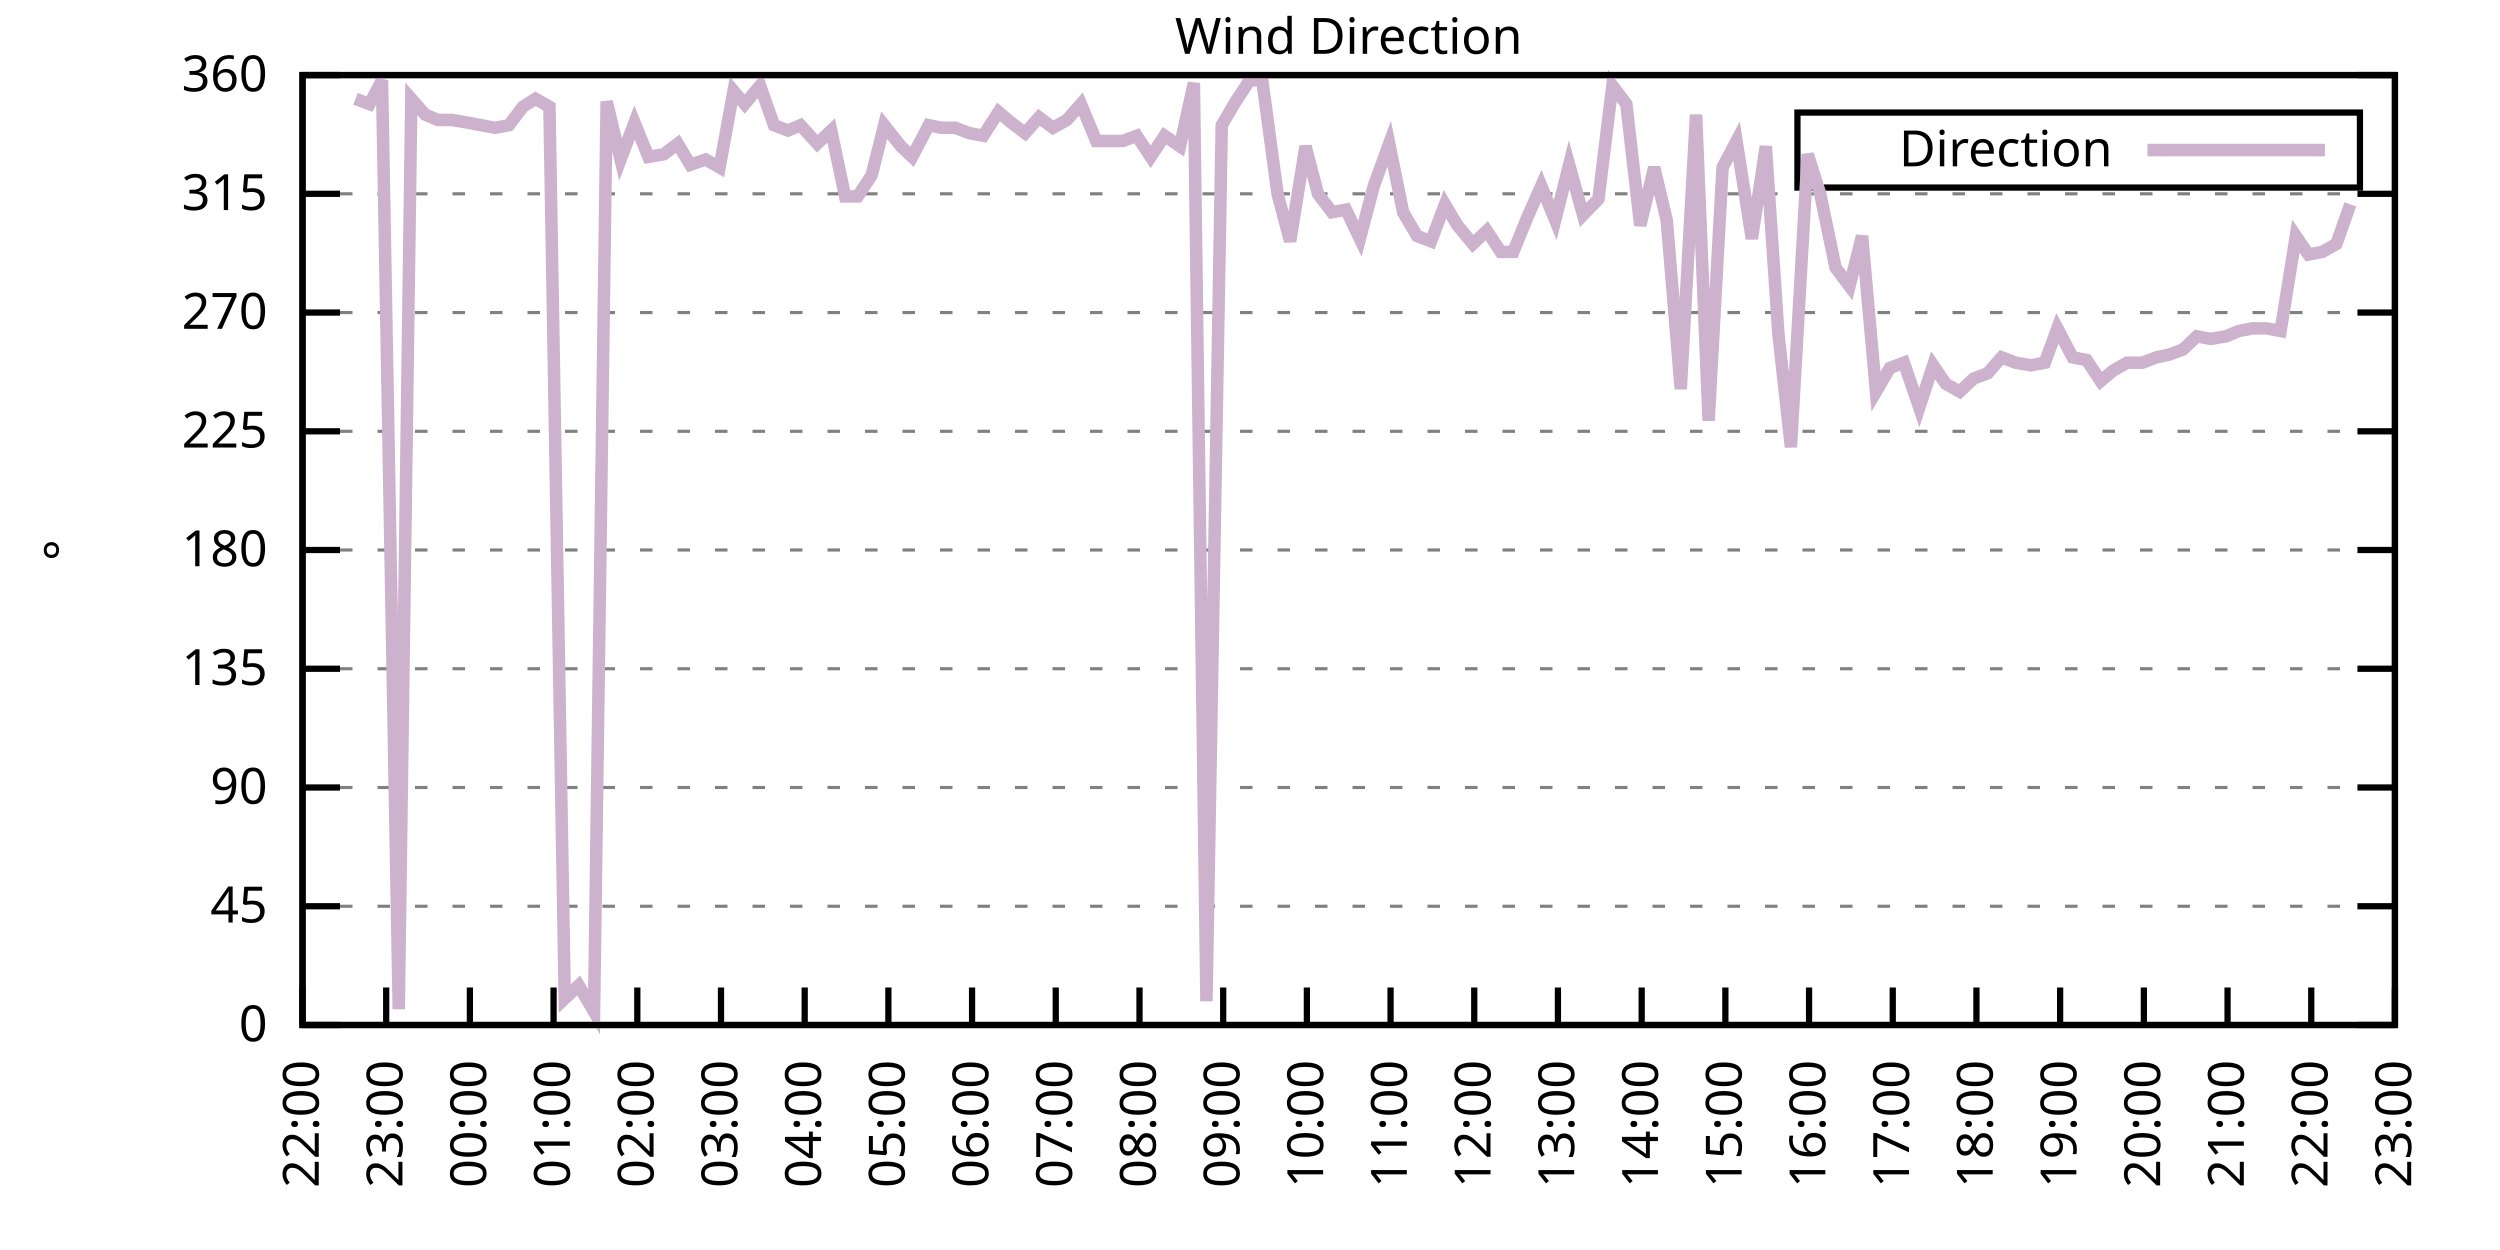
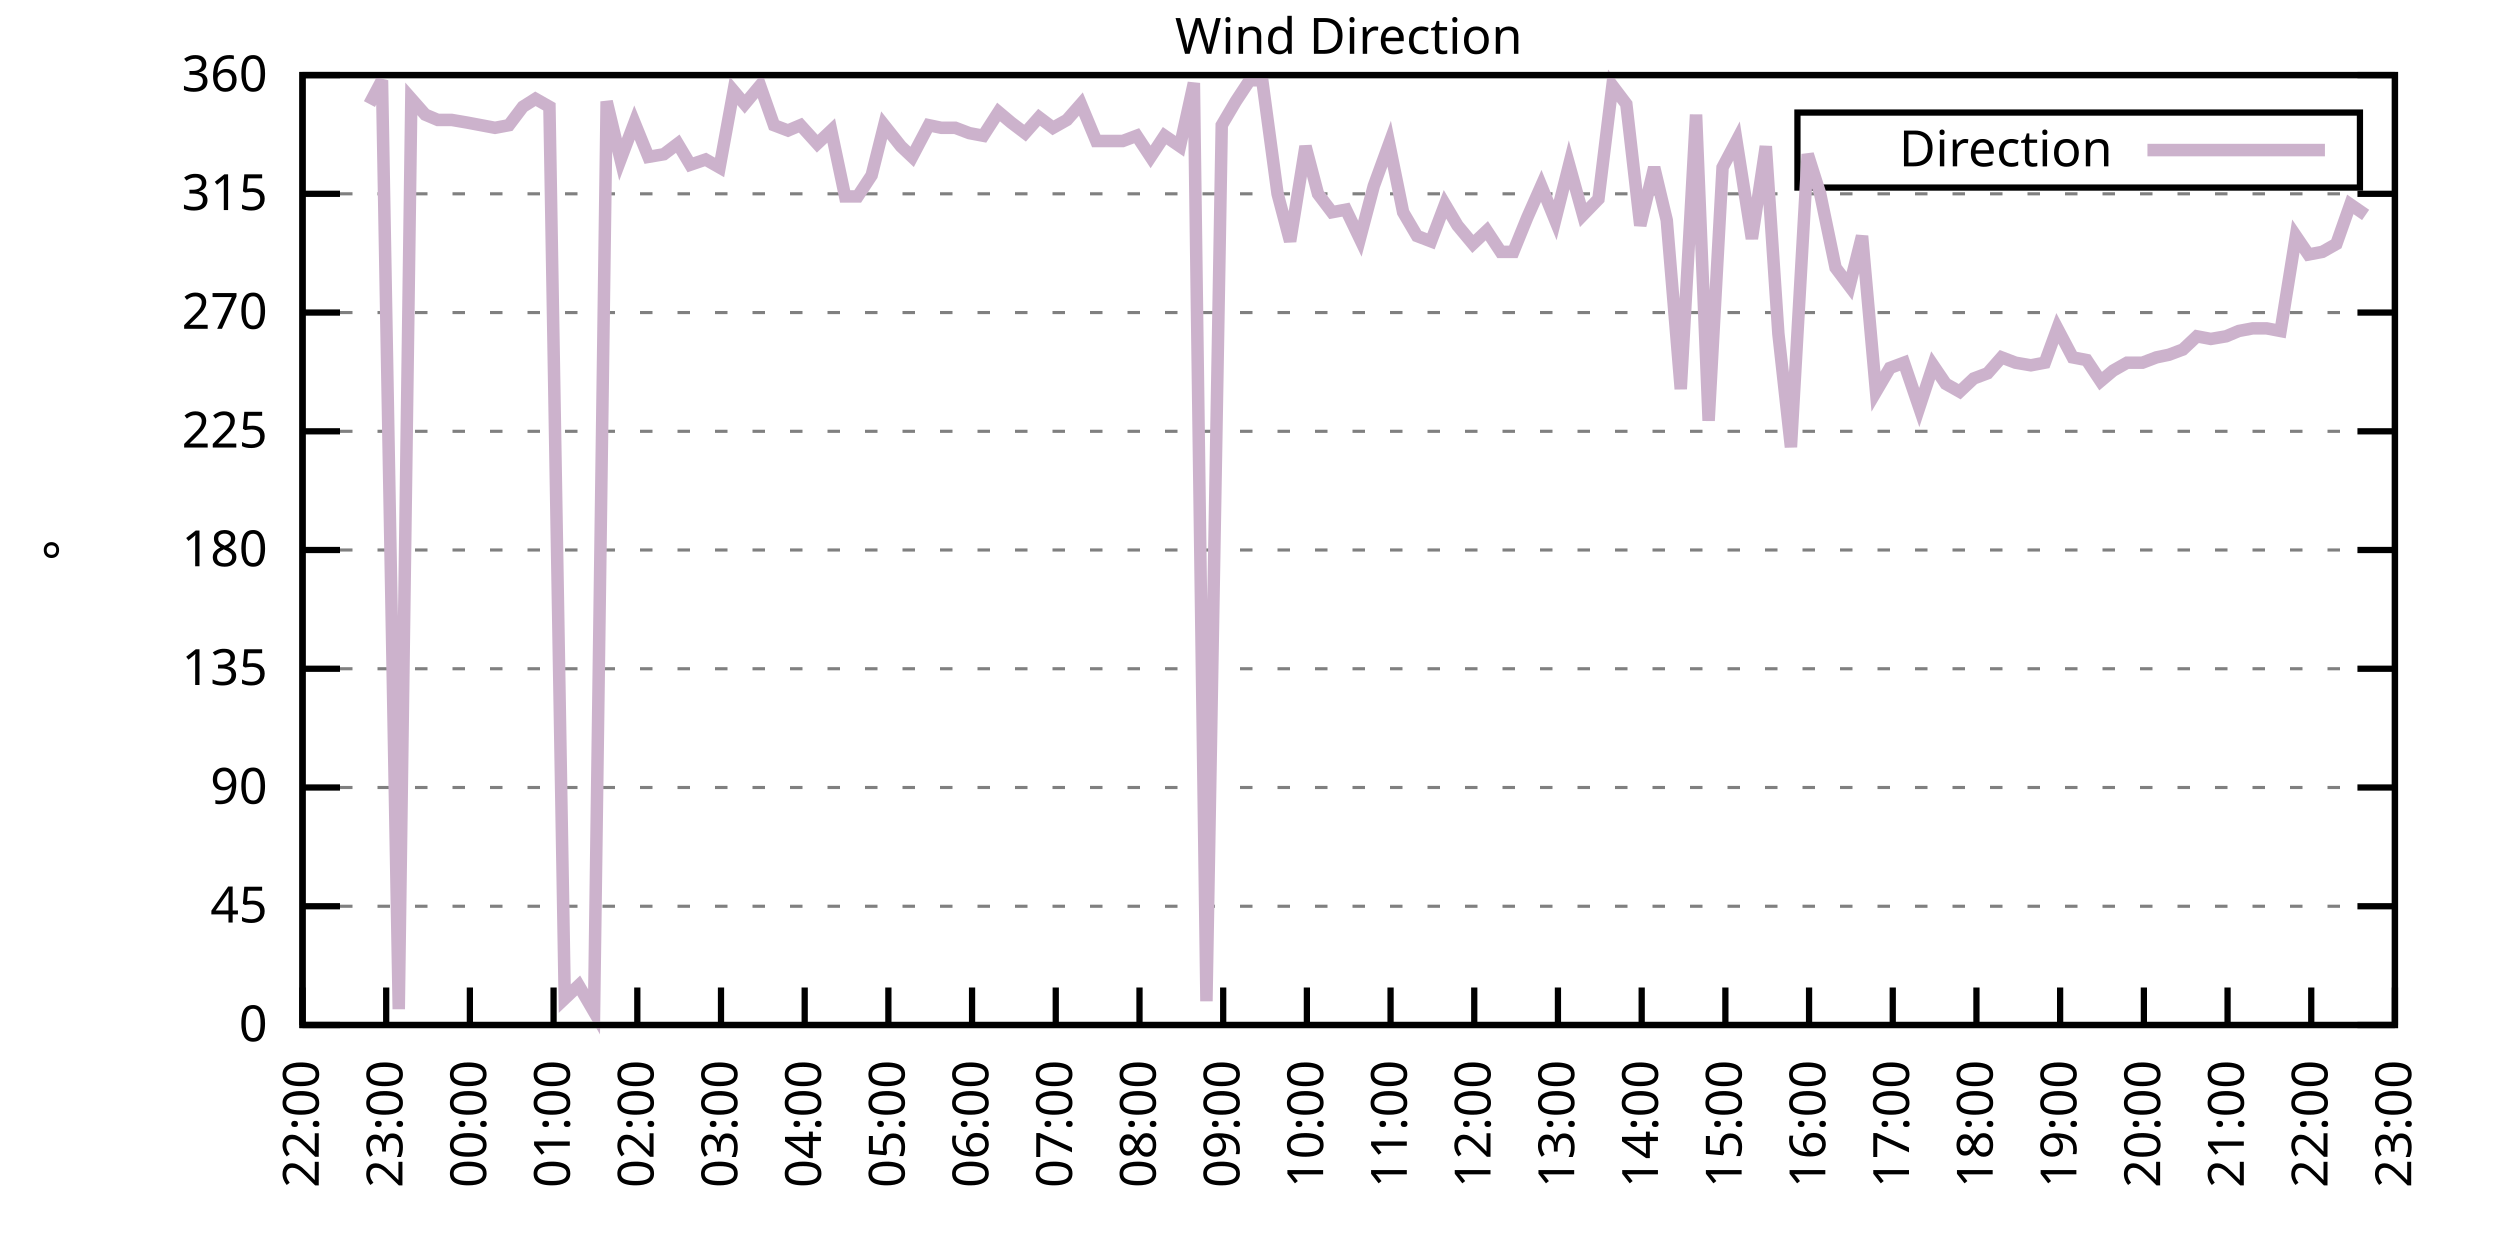
<svg xmlns="http://www.w3.org/2000/svg" xmlns:xlink="http://www.w3.org/1999/xlink" width="400" height="200" viewBox="0 0 400 200">
  <g id="gnuplot_canvas">
    <rect x="0" y="0" width="400" height="200" fill="none" />
    <defs>
      <circle id="gpDot" r="0.5" stroke-width="0.5" stroke="currentColor" />
      <path id="gpPt0" stroke-width="0.333" stroke="currentColor" d="M-1,0 h2 M0,-1 v2" />
      <path id="gpPt1" stroke-width="0.333" stroke="currentColor" d="M-1,-1 L1,1 M1,-1 L-1,1" />
      <path id="gpPt2" stroke-width="0.333" stroke="currentColor" d="M-1,0 L1,0 M0,-1 L0,1 M-1,-1 L1,1 M-1,1 L1,-1" />
      <rect id="gpPt3" stroke-width="0.333" stroke="currentColor" x="-1" y="-1" width="2" height="2" />
      <rect id="gpPt4" stroke-width="0.333" stroke="currentColor" fill="currentColor" x="-1" y="-1" width="2" height="2" />
      <circle id="gpPt5" stroke-width="0.333" stroke="currentColor" cx="0" cy="0" r="1" />
      <use xlink:href="#gpPt5" id="gpPt6" fill="currentColor" stroke="none" />
      <path id="gpPt7" stroke-width="0.333" stroke="currentColor" d="M0,-1.33 L-1.33,0.67 L1.33,0.67 z" />
      <use xlink:href="#gpPt7" id="gpPt8" fill="currentColor" stroke="none" />
      <use xlink:href="#gpPt7" id="gpPt9" stroke="currentColor" transform="rotate(180)" />
      <use xlink:href="#gpPt9" id="gpPt10" fill="currentColor" stroke="none" />
      <use xlink:href="#gpPt3" id="gpPt11" stroke="currentColor" transform="rotate(45)" />
      <use xlink:href="#gpPt11" id="gpPt12" fill="currentColor" stroke="none" />
      <path id="gpPt13" stroke-width="0.333" stroke="currentColor" d="M0,1.330 L1.265,0.411 L0.782,-1.067 L-0.782,-1.076 L-1.265,0.411 z" />
      <use xlink:href="#gpPt13" id="gpPt14" fill="currentColor" stroke="none" />
      <filter id="textbox" filterUnits="objectBoundingBox" x="0" y="0" height="1" width="1">
        <feFlood flood-color="white" flood-opacity="1" result="bgnd" />
        <feComposite in="SourceGraphic" in2="bgnd" operator="atop" />
      </filter>
      <filter id="greybox" filterUnits="objectBoundingBox" x="0" y="0" height="1" width="1">
        <feFlood flood-color="lightgrey" flood-opacity="1" result="grey" />
        <feComposite in="SourceGraphic" in2="grey" operator="atop" />
      </filter>
    </defs>
    <g fill="none" color="white" stroke="currentColor" stroke-width="1.00" stroke-linecap="butt" stroke-linejoin="miter">
</g>
    <g fill="none" color="black" stroke="currentColor" stroke-width="1.00" stroke-linecap="butt" stroke-linejoin="miter">
      <g stroke="none" shape-rendering="crispEdges">
        <polygon fill="rgb(255, 255, 255)" points="48.40,164.00 383.18,164.00 383.18,12.02 48.40,12.02 " />
      </g>
    </g>
    <g fill="none" color="black" stroke="currentColor" stroke-width="1.00" stroke-linecap="butt" stroke-linejoin="miter">
</g>
    <g fill="none" color="black" stroke="black" stroke-width="0.50" stroke-linecap="butt" stroke-linejoin="miter">
</g>
    <g fill="none" color="gray" stroke="currentColor" stroke-width="0.50" stroke-linecap="butt" stroke-linejoin="miter">
      <path stroke="gray" stroke-dasharray="2,4" class="gridline" d="M48.40,164.00 L383.19,164.00  " />
    </g>
    <g fill="none" color="gray" stroke="gray" stroke-width="1.00" stroke-linecap="butt" stroke-linejoin="miter">
</g>
    <g fill="none" color="black" stroke="currentColor" stroke-width="1.00" stroke-linecap="butt" stroke-linejoin="miter">
      <path stroke="black" d="M48.40,164.00 L54.40,164.00 M383.19,164.00 L377.19,164.00  " />
      <g transform="translate(42.80,166.60)" stroke="none" fill="black" font-family="Sans" font-size="8.00" text-anchor="end">
        <text>
          <tspan font-family="Sans"> 0</tspan>
        </text>
      </g>
    </g>
    <g fill="none" color="black" stroke="currentColor" stroke-width="1.00" stroke-linecap="butt" stroke-linejoin="miter">
</g>
    <g fill="none" color="black" stroke="black" stroke-width="0.50" stroke-linecap="butt" stroke-linejoin="miter">
</g>
    <g fill="none" color="gray" stroke="currentColor" stroke-width="0.50" stroke-linecap="butt" stroke-linejoin="miter">
      <path stroke="gray" stroke-dasharray="2,4" class="gridline" d="M48.40,145.00 L383.19,145.00  " />
    </g>
    <g fill="none" color="gray" stroke="gray" stroke-width="1.00" stroke-linecap="butt" stroke-linejoin="miter">
</g>
    <g fill="none" color="black" stroke="currentColor" stroke-width="1.00" stroke-linecap="butt" stroke-linejoin="miter">
      <path stroke="black" d="M48.40,145.00 L54.40,145.00 M383.19,145.00 L377.19,145.00  " />
      <g transform="translate(42.80,147.60)" stroke="none" fill="black" font-family="Sans" font-size="8.00" text-anchor="end">
        <text>
          <tspan font-family="Sans"> 45</tspan>
        </text>
      </g>
    </g>
    <g fill="none" color="black" stroke="currentColor" stroke-width="1.00" stroke-linecap="butt" stroke-linejoin="miter">
</g>
    <g fill="none" color="black" stroke="black" stroke-width="0.50" stroke-linecap="butt" stroke-linejoin="miter">
</g>
    <g fill="none" color="gray" stroke="currentColor" stroke-width="0.50" stroke-linecap="butt" stroke-linejoin="miter">
      <path stroke="gray" stroke-dasharray="2,4" class="gridline" d="M48.40,126.00 L383.19,126.00  " />
    </g>
    <g fill="none" color="gray" stroke="gray" stroke-width="1.00" stroke-linecap="butt" stroke-linejoin="miter">
</g>
    <g fill="none" color="black" stroke="currentColor" stroke-width="1.00" stroke-linecap="butt" stroke-linejoin="miter">
      <path stroke="black" d="M48.40,126.00 L54.40,126.00 M383.19,126.00 L377.19,126.00  " />
      <g transform="translate(42.80,128.60)" stroke="none" fill="black" font-family="Sans" font-size="8.00" text-anchor="end">
        <text>
          <tspan font-family="Sans"> 90</tspan>
        </text>
      </g>
    </g>
    <g fill="none" color="black" stroke="currentColor" stroke-width="1.00" stroke-linecap="butt" stroke-linejoin="miter">
</g>
    <g fill="none" color="black" stroke="black" stroke-width="0.50" stroke-linecap="butt" stroke-linejoin="miter">
</g>
    <g fill="none" color="gray" stroke="currentColor" stroke-width="0.50" stroke-linecap="butt" stroke-linejoin="miter">
      <path stroke="gray" stroke-dasharray="2,4" class="gridline" d="M48.40,107.00 L383.19,107.00  " />
    </g>
    <g fill="none" color="gray" stroke="gray" stroke-width="1.00" stroke-linecap="butt" stroke-linejoin="miter">
</g>
    <g fill="none" color="black" stroke="currentColor" stroke-width="1.00" stroke-linecap="butt" stroke-linejoin="miter">
      <path stroke="black" d="M48.40,107.00 L54.40,107.00 M383.19,107.00 L377.19,107.00  " />
      <g transform="translate(42.80,109.60)" stroke="none" fill="black" font-family="Sans" font-size="8.00" text-anchor="end">
        <text>
          <tspan font-family="Sans"> 135</tspan>
        </text>
      </g>
    </g>
    <g fill="none" color="black" stroke="currentColor" stroke-width="1.00" stroke-linecap="butt" stroke-linejoin="miter">
</g>
    <g fill="none" color="black" stroke="black" stroke-width="0.50" stroke-linecap="butt" stroke-linejoin="miter">
</g>
    <g fill="none" color="gray" stroke="currentColor" stroke-width="0.50" stroke-linecap="butt" stroke-linejoin="miter">
      <path stroke="gray" stroke-dasharray="2,4" class="gridline" d="M48.40,88.00 L383.19,88.00  " />
    </g>
    <g fill="none" color="gray" stroke="gray" stroke-width="1.00" stroke-linecap="butt" stroke-linejoin="miter">
</g>
    <g fill="none" color="black" stroke="currentColor" stroke-width="1.00" stroke-linecap="butt" stroke-linejoin="miter">
      <path stroke="black" d="M48.40,88.00 L54.40,88.00 M383.19,88.00 L377.19,88.00  " />
      <g transform="translate(42.80,90.60)" stroke="none" fill="black" font-family="Sans" font-size="8.00" text-anchor="end">
        <text>
          <tspan font-family="Sans"> 180</tspan>
        </text>
      </g>
    </g>
    <g fill="none" color="black" stroke="currentColor" stroke-width="1.00" stroke-linecap="butt" stroke-linejoin="miter">
</g>
    <g fill="none" color="black" stroke="black" stroke-width="0.50" stroke-linecap="butt" stroke-linejoin="miter">
</g>
    <g fill="none" color="gray" stroke="currentColor" stroke-width="0.50" stroke-linecap="butt" stroke-linejoin="miter">
      <path stroke="gray" stroke-dasharray="2,4" class="gridline" d="M48.40,69.01 L383.19,69.01  " />
    </g>
    <g fill="none" color="gray" stroke="gray" stroke-width="1.00" stroke-linecap="butt" stroke-linejoin="miter">
</g>
    <g fill="none" color="black" stroke="currentColor" stroke-width="1.00" stroke-linecap="butt" stroke-linejoin="miter">
      <path stroke="black" d="M48.40,69.01 L54.40,69.01 M383.19,69.01 L377.19,69.01  " />
      <g transform="translate(42.80,71.61)" stroke="none" fill="black" font-family="Sans" font-size="8.00" text-anchor="end">
        <text>
          <tspan font-family="Sans"> 225</tspan>
        </text>
      </g>
    </g>
    <g fill="none" color="black" stroke="currentColor" stroke-width="1.00" stroke-linecap="butt" stroke-linejoin="miter">
</g>
    <g fill="none" color="black" stroke="black" stroke-width="0.50" stroke-linecap="butt" stroke-linejoin="miter">
</g>
    <g fill="none" color="gray" stroke="currentColor" stroke-width="0.50" stroke-linecap="butt" stroke-linejoin="miter">
      <path stroke="gray" stroke-dasharray="2,4" class="gridline" d="M48.40,50.01 L383.19,50.01  " />
    </g>
    <g fill="none" color="gray" stroke="gray" stroke-width="1.00" stroke-linecap="butt" stroke-linejoin="miter">
</g>
    <g fill="none" color="black" stroke="currentColor" stroke-width="1.00" stroke-linecap="butt" stroke-linejoin="miter">
      <path stroke="black" d="M48.40,50.01 L54.40,50.01 M383.19,50.01 L377.19,50.01  " />
      <g transform="translate(42.80,52.61)" stroke="none" fill="black" font-family="Sans" font-size="8.00" text-anchor="end">
        <text>
          <tspan font-family="Sans"> 270</tspan>
        </text>
      </g>
    </g>
    <g fill="none" color="black" stroke="currentColor" stroke-width="1.00" stroke-linecap="butt" stroke-linejoin="miter">
</g>
    <g fill="none" color="black" stroke="black" stroke-width="0.50" stroke-linecap="butt" stroke-linejoin="miter">
</g>
    <g fill="none" color="gray" stroke="currentColor" stroke-width="0.50" stroke-linecap="butt" stroke-linejoin="miter">
      <path stroke="gray" stroke-dasharray="2,4" class="gridline" d="M48.40,31.01 L383.19,31.01  " />
    </g>
    <g fill="none" color="gray" stroke="gray" stroke-width="1.00" stroke-linecap="butt" stroke-linejoin="miter">
</g>
    <g fill="none" color="black" stroke="currentColor" stroke-width="1.00" stroke-linecap="butt" stroke-linejoin="miter">
      <path stroke="black" d="M48.40,31.01 L54.40,31.01 M383.19,31.01 L377.19,31.01  " />
      <g transform="translate(42.80,33.61)" stroke="none" fill="black" font-family="Sans" font-size="8.00" text-anchor="end">
        <text>
          <tspan font-family="Sans"> 315</tspan>
        </text>
      </g>
    </g>
    <g fill="none" color="black" stroke="currentColor" stroke-width="1.00" stroke-linecap="butt" stroke-linejoin="miter">
</g>
    <g fill="none" color="black" stroke="black" stroke-width="0.50" stroke-linecap="butt" stroke-linejoin="miter">
</g>
    <g fill="none" color="gray" stroke="currentColor" stroke-width="0.50" stroke-linecap="butt" stroke-linejoin="miter">
      <path stroke="gray" stroke-dasharray="2,4" class="gridline" d="M48.40,12.01 L383.19,12.01  " />
    </g>
    <g fill="none" color="gray" stroke="gray" stroke-width="1.00" stroke-linecap="butt" stroke-linejoin="miter">
</g>
    <g fill="none" color="black" stroke="currentColor" stroke-width="1.00" stroke-linecap="butt" stroke-linejoin="miter">
      <path stroke="black" d="M48.40,12.01 L54.40,12.01 M383.19,12.01 L377.19,12.01  " />
      <g transform="translate(42.80,14.61)" stroke="none" fill="black" font-family="Sans" font-size="8.00" text-anchor="end">
        <text>
          <tspan font-family="Sans"> 360</tspan>
        </text>
      </g>
    </g>
    <g fill="none" color="black" stroke="currentColor" stroke-width="1.00" stroke-linecap="butt" stroke-linejoin="miter">
      <path stroke="black" d="M48.40,164.00 L48.40,158.00  " />
      <g transform="translate(51.00,169.60) rotate(270.00)" stroke="none" fill="black" font-family="Sans" font-size="8.00" text-anchor="end">
        <text>
          <tspan font-family="Sans">22:00</tspan>
        </text>
      </g>
    </g>
    <g fill="none" color="black" stroke="currentColor" stroke-width="1.00" stroke-linecap="butt" stroke-linejoin="miter">
      <path stroke="black" d="M61.79,164.00 L61.79,158.00  " />
      <g transform="translate(64.39,169.60) rotate(270.00)" stroke="none" fill="black" font-family="Sans" font-size="8.00" text-anchor="end">
        <text>
          <tspan font-family="Sans">23:00</tspan>
        </text>
      </g>
    </g>
    <g fill="none" color="black" stroke="currentColor" stroke-width="1.00" stroke-linecap="butt" stroke-linejoin="miter">
      <path stroke="black" d="M75.18,164.00 L75.18,158.00  " />
      <g transform="translate(77.78,169.60) rotate(270.00)" stroke="none" fill="black" font-family="Sans" font-size="8.00" text-anchor="end">
        <text>
          <tspan font-family="Sans">00:00</tspan>
        </text>
      </g>
    </g>
    <g fill="none" color="black" stroke="currentColor" stroke-width="1.00" stroke-linecap="butt" stroke-linejoin="miter">
      <path stroke="black" d="M88.57,164.00 L88.57,158.00  " />
      <g transform="translate(91.17,169.60) rotate(270.00)" stroke="none" fill="black" font-family="Sans" font-size="8.00" text-anchor="end">
        <text>
          <tspan font-family="Sans">01:00</tspan>
        </text>
      </g>
    </g>
    <g fill="none" color="black" stroke="currentColor" stroke-width="1.00" stroke-linecap="butt" stroke-linejoin="miter">
      <path stroke="black" d="M101.97,164.00 L101.97,158.00  " />
      <g transform="translate(104.57,169.60) rotate(270.00)" stroke="none" fill="black" font-family="Sans" font-size="8.00" text-anchor="end">
        <text>
          <tspan font-family="Sans">02:00</tspan>
        </text>
      </g>
    </g>
    <g fill="none" color="black" stroke="currentColor" stroke-width="1.00" stroke-linecap="butt" stroke-linejoin="miter">
      <path stroke="black" d="M115.36,164.00 L115.36,158.00  " />
      <g transform="translate(117.96,169.60) rotate(270.00)" stroke="none" fill="black" font-family="Sans" font-size="8.00" text-anchor="end">
        <text>
          <tspan font-family="Sans">03:00</tspan>
        </text>
      </g>
    </g>
    <g fill="none" color="black" stroke="currentColor" stroke-width="1.00" stroke-linecap="butt" stroke-linejoin="miter">
      <path stroke="black" d="M128.75,164.00 L128.75,158.00  " />
      <g transform="translate(131.35,169.60) rotate(270.00)" stroke="none" fill="black" font-family="Sans" font-size="8.00" text-anchor="end">
        <text>
          <tspan font-family="Sans">04:00</tspan>
        </text>
      </g>
    </g>
    <g fill="none" color="black" stroke="currentColor" stroke-width="1.00" stroke-linecap="butt" stroke-linejoin="miter">
      <path stroke="black" d="M142.14,164.00 L142.14,158.00  " />
      <g transform="translate(144.74,169.60) rotate(270.00)" stroke="none" fill="black" font-family="Sans" font-size="8.00" text-anchor="end">
        <text>
          <tspan font-family="Sans">05:00</tspan>
        </text>
      </g>
    </g>
    <g fill="none" color="black" stroke="currentColor" stroke-width="1.00" stroke-linecap="butt" stroke-linejoin="miter">
      <path stroke="black" d="M155.53,164.00 L155.53,158.00  " />
      <g transform="translate(158.13,169.60) rotate(270.00)" stroke="none" fill="black" font-family="Sans" font-size="8.00" text-anchor="end">
        <text>
          <tspan font-family="Sans">06:00</tspan>
        </text>
      </g>
    </g>
    <g fill="none" color="black" stroke="currentColor" stroke-width="1.00" stroke-linecap="butt" stroke-linejoin="miter">
      <path stroke="black" d="M168.92,164.00 L168.92,158.00  " />
      <g transform="translate(171.52,169.60) rotate(270.00)" stroke="none" fill="black" font-family="Sans" font-size="8.00" text-anchor="end">
        <text>
          <tspan font-family="Sans">07:00</tspan>
        </text>
      </g>
    </g>
    <g fill="none" color="black" stroke="currentColor" stroke-width="1.00" stroke-linecap="butt" stroke-linejoin="miter">
      <path stroke="black" d="M182.32,164.00 L182.32,158.00  " />
      <g transform="translate(184.92,169.60) rotate(270.00)" stroke="none" fill="black" font-family="Sans" font-size="8.00" text-anchor="end">
        <text>
          <tspan font-family="Sans">08:00</tspan>
        </text>
      </g>
    </g>
    <g fill="none" color="black" stroke="currentColor" stroke-width="1.00" stroke-linecap="butt" stroke-linejoin="miter">
      <path stroke="black" d="M195.71,164.00 L195.71,158.00  " />
      <g transform="translate(198.31,169.60) rotate(270.00)" stroke="none" fill="black" font-family="Sans" font-size="8.00" text-anchor="end">
        <text>
          <tspan font-family="Sans">09:00</tspan>
        </text>
      </g>
    </g>
    <g fill="none" color="black" stroke="currentColor" stroke-width="1.00" stroke-linecap="butt" stroke-linejoin="miter">
      <path stroke="black" d="M209.10,164.00 L209.10,158.00  " />
      <g transform="translate(211.70,169.60) rotate(270.00)" stroke="none" fill="black" font-family="Sans" font-size="8.00" text-anchor="end">
        <text>
          <tspan font-family="Sans">10:00</tspan>
        </text>
      </g>
    </g>
    <g fill="none" color="black" stroke="currentColor" stroke-width="1.00" stroke-linecap="butt" stroke-linejoin="miter">
      <path stroke="black" d="M222.49,164.00 L222.49,158.00  " />
      <g transform="translate(225.09,169.60) rotate(270.00)" stroke="none" fill="black" font-family="Sans" font-size="8.00" text-anchor="end">
        <text>
          <tspan font-family="Sans">11:00</tspan>
        </text>
      </g>
    </g>
    <g fill="none" color="black" stroke="currentColor" stroke-width="1.00" stroke-linecap="butt" stroke-linejoin="miter">
      <path stroke="black" d="M235.88,164.00 L235.88,158.00  " />
      <g transform="translate(238.48,169.60) rotate(270.00)" stroke="none" fill="black" font-family="Sans" font-size="8.00" text-anchor="end">
        <text>
          <tspan font-family="Sans">12:00</tspan>
        </text>
      </g>
    </g>
    <g fill="none" color="black" stroke="currentColor" stroke-width="1.00" stroke-linecap="butt" stroke-linejoin="miter">
      <path stroke="black" d="M249.27,164.00 L249.27,158.00  " />
      <g transform="translate(251.87,169.60) rotate(270.00)" stroke="none" fill="black" font-family="Sans" font-size="8.00" text-anchor="end">
        <text>
          <tspan font-family="Sans">13:00</tspan>
        </text>
      </g>
    </g>
    <g fill="none" color="black" stroke="currentColor" stroke-width="1.00" stroke-linecap="butt" stroke-linejoin="miter">
      <path stroke="black" d="M262.67,164.00 L262.67,158.00  " />
      <g transform="translate(265.27,169.60) rotate(270.00)" stroke="none" fill="black" font-family="Sans" font-size="8.00" text-anchor="end">
        <text>
          <tspan font-family="Sans">14:00</tspan>
        </text>
      </g>
    </g>
    <g fill="none" color="black" stroke="currentColor" stroke-width="1.00" stroke-linecap="butt" stroke-linejoin="miter">
      <path stroke="black" d="M276.06,164.00 L276.06,158.00  " />
      <g transform="translate(278.66,169.60) rotate(270.00)" stroke="none" fill="black" font-family="Sans" font-size="8.00" text-anchor="end">
        <text>
          <tspan font-family="Sans">15:00</tspan>
        </text>
      </g>
    </g>
    <g fill="none" color="black" stroke="currentColor" stroke-width="1.00" stroke-linecap="butt" stroke-linejoin="miter">
      <path stroke="black" d="M289.45,164.00 L289.45,158.00  " />
      <g transform="translate(292.05,169.60) rotate(270.00)" stroke="none" fill="black" font-family="Sans" font-size="8.00" text-anchor="end">
        <text>
          <tspan font-family="Sans">16:00</tspan>
        </text>
      </g>
    </g>
    <g fill="none" color="black" stroke="currentColor" stroke-width="1.00" stroke-linecap="butt" stroke-linejoin="miter">
      <path stroke="black" d="M302.84,164.00 L302.84,158.00  " />
      <g transform="translate(305.44,169.60) rotate(270.00)" stroke="none" fill="black" font-family="Sans" font-size="8.00" text-anchor="end">
        <text>
          <tspan font-family="Sans">17:00</tspan>
        </text>
      </g>
    </g>
    <g fill="none" color="black" stroke="currentColor" stroke-width="1.00" stroke-linecap="butt" stroke-linejoin="miter">
      <path stroke="black" d="M316.23,164.00 L316.23,158.00  " />
      <g transform="translate(318.83,169.60) rotate(270.00)" stroke="none" fill="black" font-family="Sans" font-size="8.00" text-anchor="end">
        <text>
          <tspan font-family="Sans">18:00</tspan>
        </text>
      </g>
    </g>
    <g fill="none" color="black" stroke="currentColor" stroke-width="1.00" stroke-linecap="butt" stroke-linejoin="miter">
      <path stroke="black" d="M329.62,164.00 L329.62,158.00  " />
      <g transform="translate(332.22,169.60) rotate(270.00)" stroke="none" fill="black" font-family="Sans" font-size="8.00" text-anchor="end">
        <text>
          <tspan font-family="Sans">19:00</tspan>
        </text>
      </g>
    </g>
    <g fill="none" color="black" stroke="currentColor" stroke-width="1.00" stroke-linecap="butt" stroke-linejoin="miter">
      <path stroke="black" d="M343.02,164.00 L343.02,158.00  " />
      <g transform="translate(345.62,169.60) rotate(270.00)" stroke="none" fill="black" font-family="Sans" font-size="8.00" text-anchor="end">
        <text>
          <tspan font-family="Sans">20:00</tspan>
        </text>
      </g>
    </g>
    <g fill="none" color="black" stroke="currentColor" stroke-width="1.00" stroke-linecap="butt" stroke-linejoin="miter">
      <path stroke="black" d="M356.41,164.00 L356.41,158.00  " />
      <g transform="translate(359.01,169.60) rotate(270.00)" stroke="none" fill="black" font-family="Sans" font-size="8.00" text-anchor="end">
        <text>
          <tspan font-family="Sans">21:00</tspan>
        </text>
      </g>
    </g>
    <g fill="none" color="black" stroke="currentColor" stroke-width="1.00" stroke-linecap="butt" stroke-linejoin="miter">
      <path stroke="black" d="M369.80,164.00 L369.80,158.00  " />
      <g transform="translate(372.40,169.60) rotate(270.00)" stroke="none" fill="black" font-family="Sans" font-size="8.00" text-anchor="end">
        <text>
          <tspan font-family="Sans">22:00</tspan>
        </text>
      </g>
    </g>
    <g fill="none" color="black" stroke="currentColor" stroke-width="1.00" stroke-linecap="butt" stroke-linejoin="miter">
      <path stroke="black" d="M383.19,164.00 L383.19,158.00  " />
      <g transform="translate(385.79,169.60) rotate(270.00)" stroke="none" fill="black" font-family="Sans" font-size="8.00" text-anchor="end">
        <text>
          <tspan font-family="Sans">23:00</tspan>
        </text>
      </g>
    </g>
    <g fill="none" color="black" stroke="currentColor" stroke-width="1.00" stroke-linecap="butt" stroke-linejoin="miter">
</g>
    <g fill="none" color="black" stroke="currentColor" stroke-width="1.00" stroke-linecap="butt" stroke-linejoin="miter">
      <path stroke="black" d="M48.40,12.01 L48.40,164.00 L383.19,164.00 L383.19,12.01 L48.40,12.01 Z  " />
    </g>
    <g fill="none" color="black" stroke="currentColor" stroke-width="1.00" stroke-linecap="butt" stroke-linejoin="miter">
</g>
    <g fill="none" color="black" stroke="currentColor" stroke-width="1.00" stroke-linecap="butt" stroke-linejoin="miter">
      <path stroke="black" d="M287.59,30.01 L287.59,18.01 L377.59,18.01 L377.59,30.01 L287.59,30.01 Z  " />
    </g>
    <g id="Wind_direction_plot_1">
      <g fill="none" color="white" stroke="black" stroke-width="2.00" stroke-linecap="butt" stroke-linejoin="miter">
</g>
      <g fill="none" color="black" stroke="currentColor" stroke-width="2.00" stroke-linecap="butt" stroke-linejoin="miter">
        <g transform="translate(337.99,26.61)" stroke="none" fill="black" font-family="Sans" font-size="8.00" text-anchor="end">
          <text>
            <tspan font-family="Sans">Direction</tspan>
          </text>
        </g>
      </g>
      <g fill="none" color="black" stroke="currentColor" stroke-width="2.00" stroke-linecap="butt" stroke-linejoin="miter">
-         <path stroke="rgb(204, 178, 204)" d="M343.59,24.01 L371.99,24.01 M56.88,15.81 L59.11,16.65 L61.12,12.85 L63.80,161.47 L65.81,15.81 L68.04,18.34   L70.05,19.19 L72.28,19.19 L74.74,19.61 L76.97,20.03 L79.20,20.45 L81.43,20.03 L83.66,17.08 L85.67,15.81   L87.91,17.08 L90.36,159.78 L92.59,157.67 L95.05,161.89 L97.06,16.23 L99.29,25.52 L101.52,19.61 L103.75,25.10   L106.21,24.68 L108.44,22.99 L110.45,26.36 L112.90,25.52 L115.13,26.79 L117.37,14.54 L119.15,16.65 L121.61,13.70   L123.84,20.03 L126.07,20.88 L128.08,20.03 L130.76,22.99 L132.99,20.88 L135.22,31.43 L137.23,31.43 L139.46,28.05   L141.47,20.03 L144.15,23.41 L145.94,25.10 L148.61,20.03 L150.62,20.45 L152.85,20.45 L155.09,21.30 L157.32,21.72   L159.77,17.92 L161.78,19.61 L164.01,21.30 L166.25,18.77 L168.48,20.45 L170.71,19.19 L172.94,16.65 L175.40,22.56   L177.63,22.56 L179.64,22.56 L181.87,21.72 L184.10,25.10 L186.33,21.72 L188.79,23.41 L191.02,13.28 L193.03,160.20   L195.48,20.03 L197.72,16.23 L199.95,12.85 L201.96,12.85 L204.41,31.01 L206.42,38.61 L208.88,23.41 L210.88,31.01   L213.12,33.96 L215.35,33.54 L217.58,38.19 L219.81,29.74 L222.27,22.99 L224.50,33.96 L226.73,37.76 L228.96,38.61   L231.20,32.70 L233.20,36.08 L235.66,39.03 L237.89,36.92 L240.12,40.30 L242.13,40.30 L244.36,34.81 L246.60,29.74   L248.83,35.23 L251.06,26.36 L253.29,34.39 L255.75,31.85 L257.98,13.70 L260.21,16.65 L262.44,36.08 L264.67,26.79   L266.68,35.23 L268.92,62.25 L271.37,18.34 L273.38,67.32 L275.61,26.79 L277.84,22.56 L280.30,38.19 L282.53,23.41   L284.54,53.39 L286.55,71.54 L289.23,24.68 L291.23,31.01 L293.69,42.83 L295.92,45.79 L297.93,37.76 L300.16,62.67   L302.39,58.87 L304.63,58.03 L307.08,65.21 L309.31,58.45 L311.32,61.41 L313.55,62.67 L315.79,60.56 L318.02,59.72   L320.25,57.18 L322.48,58.03 L324.94,58.45 L327.17,58.03 L329.18,52.54 L331.63,57.18 L333.86,57.61 L336.10,60.98   L338.10,59.30 L340.34,58.03 L342.79,58.03 L345.02,57.18 L347.03,56.76 L349.26,55.92 L351.50,53.81 L353.73,54.23   L356.18,53.81 L358.19,52.96 L360.42,52.54 L362.66,52.54 L364.89,52.96 L367.34,37.76 L369.35,40.72 L371.58,40.30   L373.82,39.03 L376.05,32.70  " />
+         <path stroke="rgb(204, 178, 204)" d="M343.59,24.01 L371.99,24.01 M59.11,16.65 L61.12,12.85 L63.80,161.47 L65.81,15.81 L68.04,18.34 L70.05,19.19   L72.28,19.19 L74.74,19.61 L76.97,20.03 L79.20,20.45 L81.43,20.03 L83.66,17.08 L85.67,15.81 L87.91,17.08   L90.36,159.78 L92.59,157.67 L95.05,161.89 L97.06,16.23 L99.29,25.52 L101.52,19.61 L103.75,25.10 L106.21,24.68   L108.44,22.99 L110.45,26.36 L112.90,25.52 L115.13,26.79 L117.37,14.54 L119.15,16.65 L121.61,13.70 L123.84,20.03   L126.07,20.88 L128.08,20.03 L130.76,22.99 L132.99,20.88 L135.22,31.43 L137.23,31.43 L139.46,28.05 L141.47,20.03   L144.15,23.41 L145.94,25.10 L148.61,20.03 L150.62,20.45 L152.85,20.45 L155.09,21.30 L157.32,21.72 L159.77,17.92   L161.78,19.61 L164.01,21.30 L166.25,18.77 L168.48,20.45 L170.71,19.19 L172.94,16.65 L175.40,22.56 L177.63,22.56   L179.64,22.56 L181.87,21.72 L184.10,25.10 L186.33,21.72 L188.79,23.41 L191.02,13.28 L193.03,160.20 L195.48,20.03   L197.72,16.23 L199.95,12.85 L201.96,12.85 L204.41,31.01 L206.42,38.61 L208.88,23.41 L210.88,31.01 L213.12,33.96   L215.35,33.54 L217.58,38.19 L219.81,29.74 L222.27,22.99 L224.50,33.96 L226.73,37.76 L228.96,38.61 L231.20,32.70   L233.20,36.08 L235.66,39.03 L237.89,36.92 L240.12,40.30 L242.13,40.30 L244.36,34.81 L246.60,29.74 L248.83,35.23   L251.06,26.36 L253.29,34.39 L255.75,31.85 L257.98,13.70 L260.21,16.65 L262.44,36.08 L264.67,26.79 L266.68,35.23   L268.92,62.25 L271.37,18.34 L273.38,67.32 L275.61,26.79 L277.84,22.56 L280.30,38.19 L282.53,23.41 L284.54,53.39   L286.55,71.54 L289.23,24.68 L291.23,31.01 L293.69,42.83 L295.92,45.79 L297.93,37.76 L300.16,62.67 L302.39,58.87   L304.63,58.03 L307.08,65.21 L309.31,58.45 L311.32,61.41 L313.55,62.67 L315.79,60.56 L318.02,59.72 L320.25,57.18   L322.48,58.03 L324.94,58.45 L327.17,58.03 L329.18,52.54 L331.63,57.18 L333.86,57.61 L336.10,60.98 L338.10,59.30   L340.34,58.03 L342.79,58.03 L345.02,57.18 L347.03,56.76 L349.26,55.92 L351.50,53.81 L353.73,54.23 L356.18,53.81   L358.19,52.96 L360.42,52.54 L362.66,52.54 L364.89,52.96 L367.34,37.76 L369.35,40.72 L371.58,40.30 L373.82,39.03   L376.05,32.70 L378.50,34.39  " />
      </g>
    </g>
    <g fill="none" color="black" stroke="currentColor" stroke-width="2.00" stroke-linecap="butt" stroke-linejoin="miter">
</g>
    <g fill="none" color="black" stroke="black" stroke-width="1.00" stroke-linecap="butt" stroke-linejoin="miter">
</g>
    <g fill="none" color="black" stroke="currentColor" stroke-width="1.00" stroke-linecap="butt" stroke-linejoin="miter">
      <path stroke="black" d="M48.40,12.01 L48.40,164.00 L383.19,164.00 L383.19,12.01 L48.40,12.01 Z  " />
      <g transform="translate(12.80,88.01) rotate(270.00)" stroke="none" fill="black" font-family="Sans" font-size="8.00" text-anchor="middle">
        <text>
          <tspan font-family="Sans">°</tspan>
        </text>
      </g>
    </g>
    <g fill="none" color="black" stroke="currentColor" stroke-width="1.00" stroke-linecap="butt" stroke-linejoin="miter">
</g>
    <g fill="none" color="black" stroke="currentColor" stroke-width="1.00" stroke-linecap="butt" stroke-linejoin="miter">
      <g transform="translate(215.79,8.61)" stroke="none" fill="black" font-family="Sans" font-size="8.00" text-anchor="middle">
        <text>
          <tspan font-family="Sans">Wind Direction</tspan>
        </text>
      </g>
    </g>
    <g fill="none" color="black" stroke="currentColor" stroke-width="1.00" stroke-linecap="butt" stroke-linejoin="miter">
</g>
  </g>
</svg>
